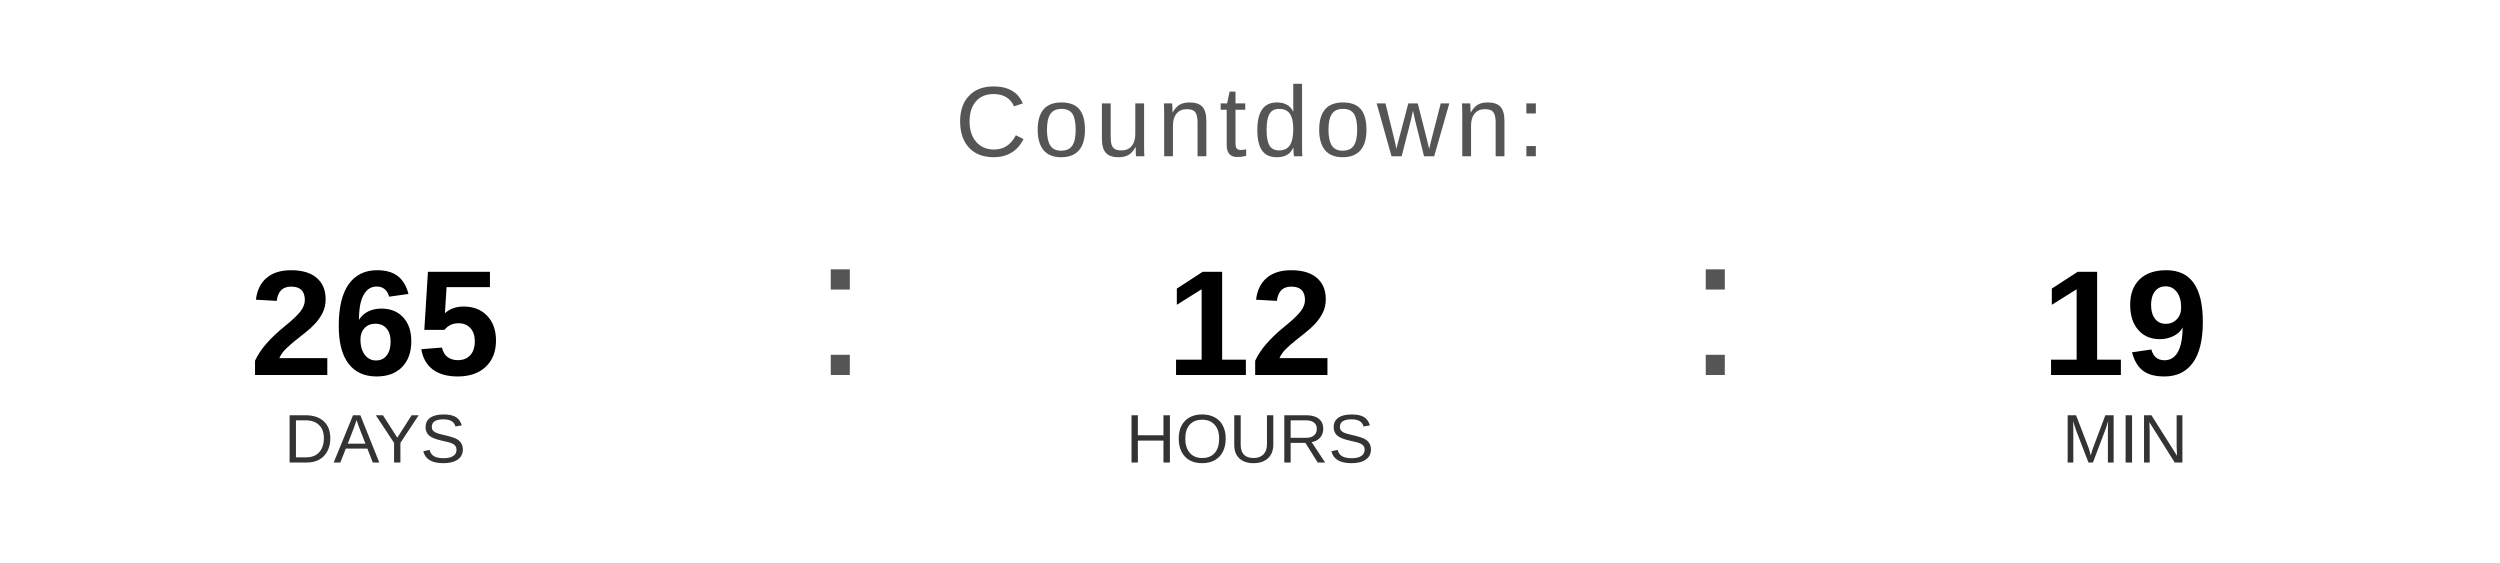
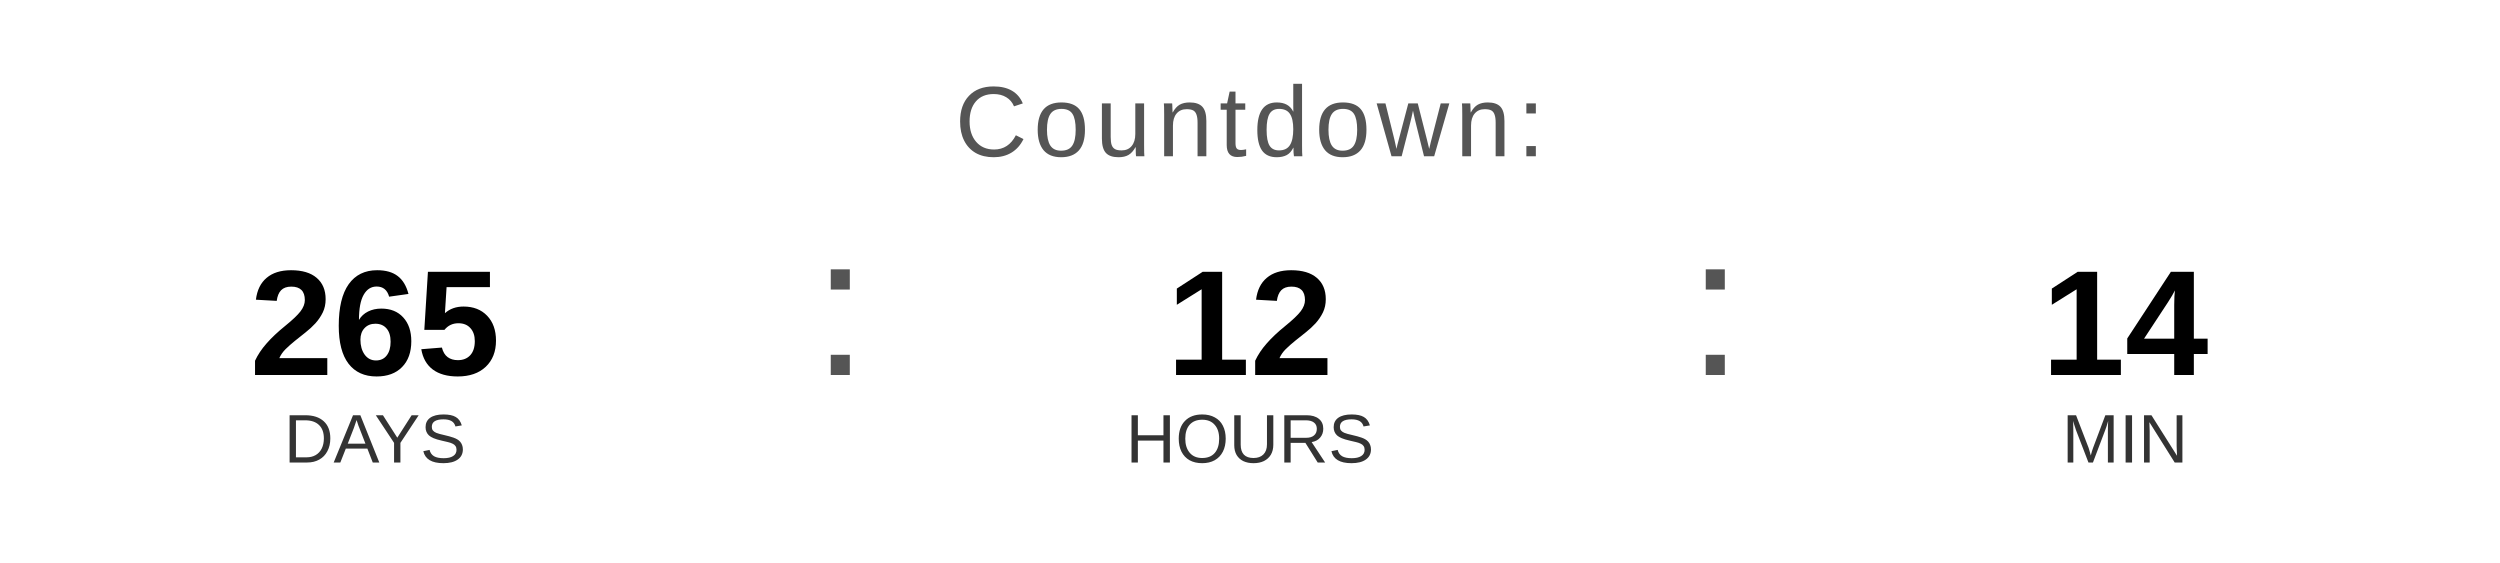
<svg xmlns="http://www.w3.org/2000/svg" width="400" height="90" viewBox="0 0 400 90">
  <text x="200" y="25" font-family="Arial, Helvetica, sans-serif" font-size="16" fill="#555555" text-anchor="middle" letter-spacing="1">
    Countdown:
  </text>
  <text x="60" y="60" font-family="Arial, Helvetica, sans-serif" font-size="24" font-weight="bold" fill="#000000" text-anchor="middle">265</text>
  <text x="60" y="74" font-family="Arial, Helvetica, sans-serif" font-size="11" fill="#333333" text-anchor="middle">DAYS</text>
  <text x="130" y="60" font-family="Arial, sans-serif" font-size="32" fill="#555555">:</text>
  <text x="200" y="60" font-family="Arial, Helvetica, sans-serif" font-size="24" font-weight="bold" fill="#000000" text-anchor="middle">12</text>
  <text x="200" y="74" font-family="Arial, Helvetica, sans-serif" font-size="11" fill="#333333" text-anchor="middle">HOURS</text>
  <text x="270" y="60" font-family="Arial, sans-serif" font-size="32" fill="#555555">:</text>
-   <text x="340" y="60" font-family="Arial, Helvetica, sans-serif" font-size="24" font-weight="bold" fill="#000000" text-anchor="middle">19</text>
+   <text x="340" y="60" font-family="Arial, Helvetica, sans-serif" font-size="24" font-weight="bold" fill="#000000" text-anchor="middle">14</text>
  <text x="340" y="74" font-family="Arial, Helvetica, sans-serif" font-size="11" fill="#333333" text-anchor="middle">MIN</text>
</svg>
